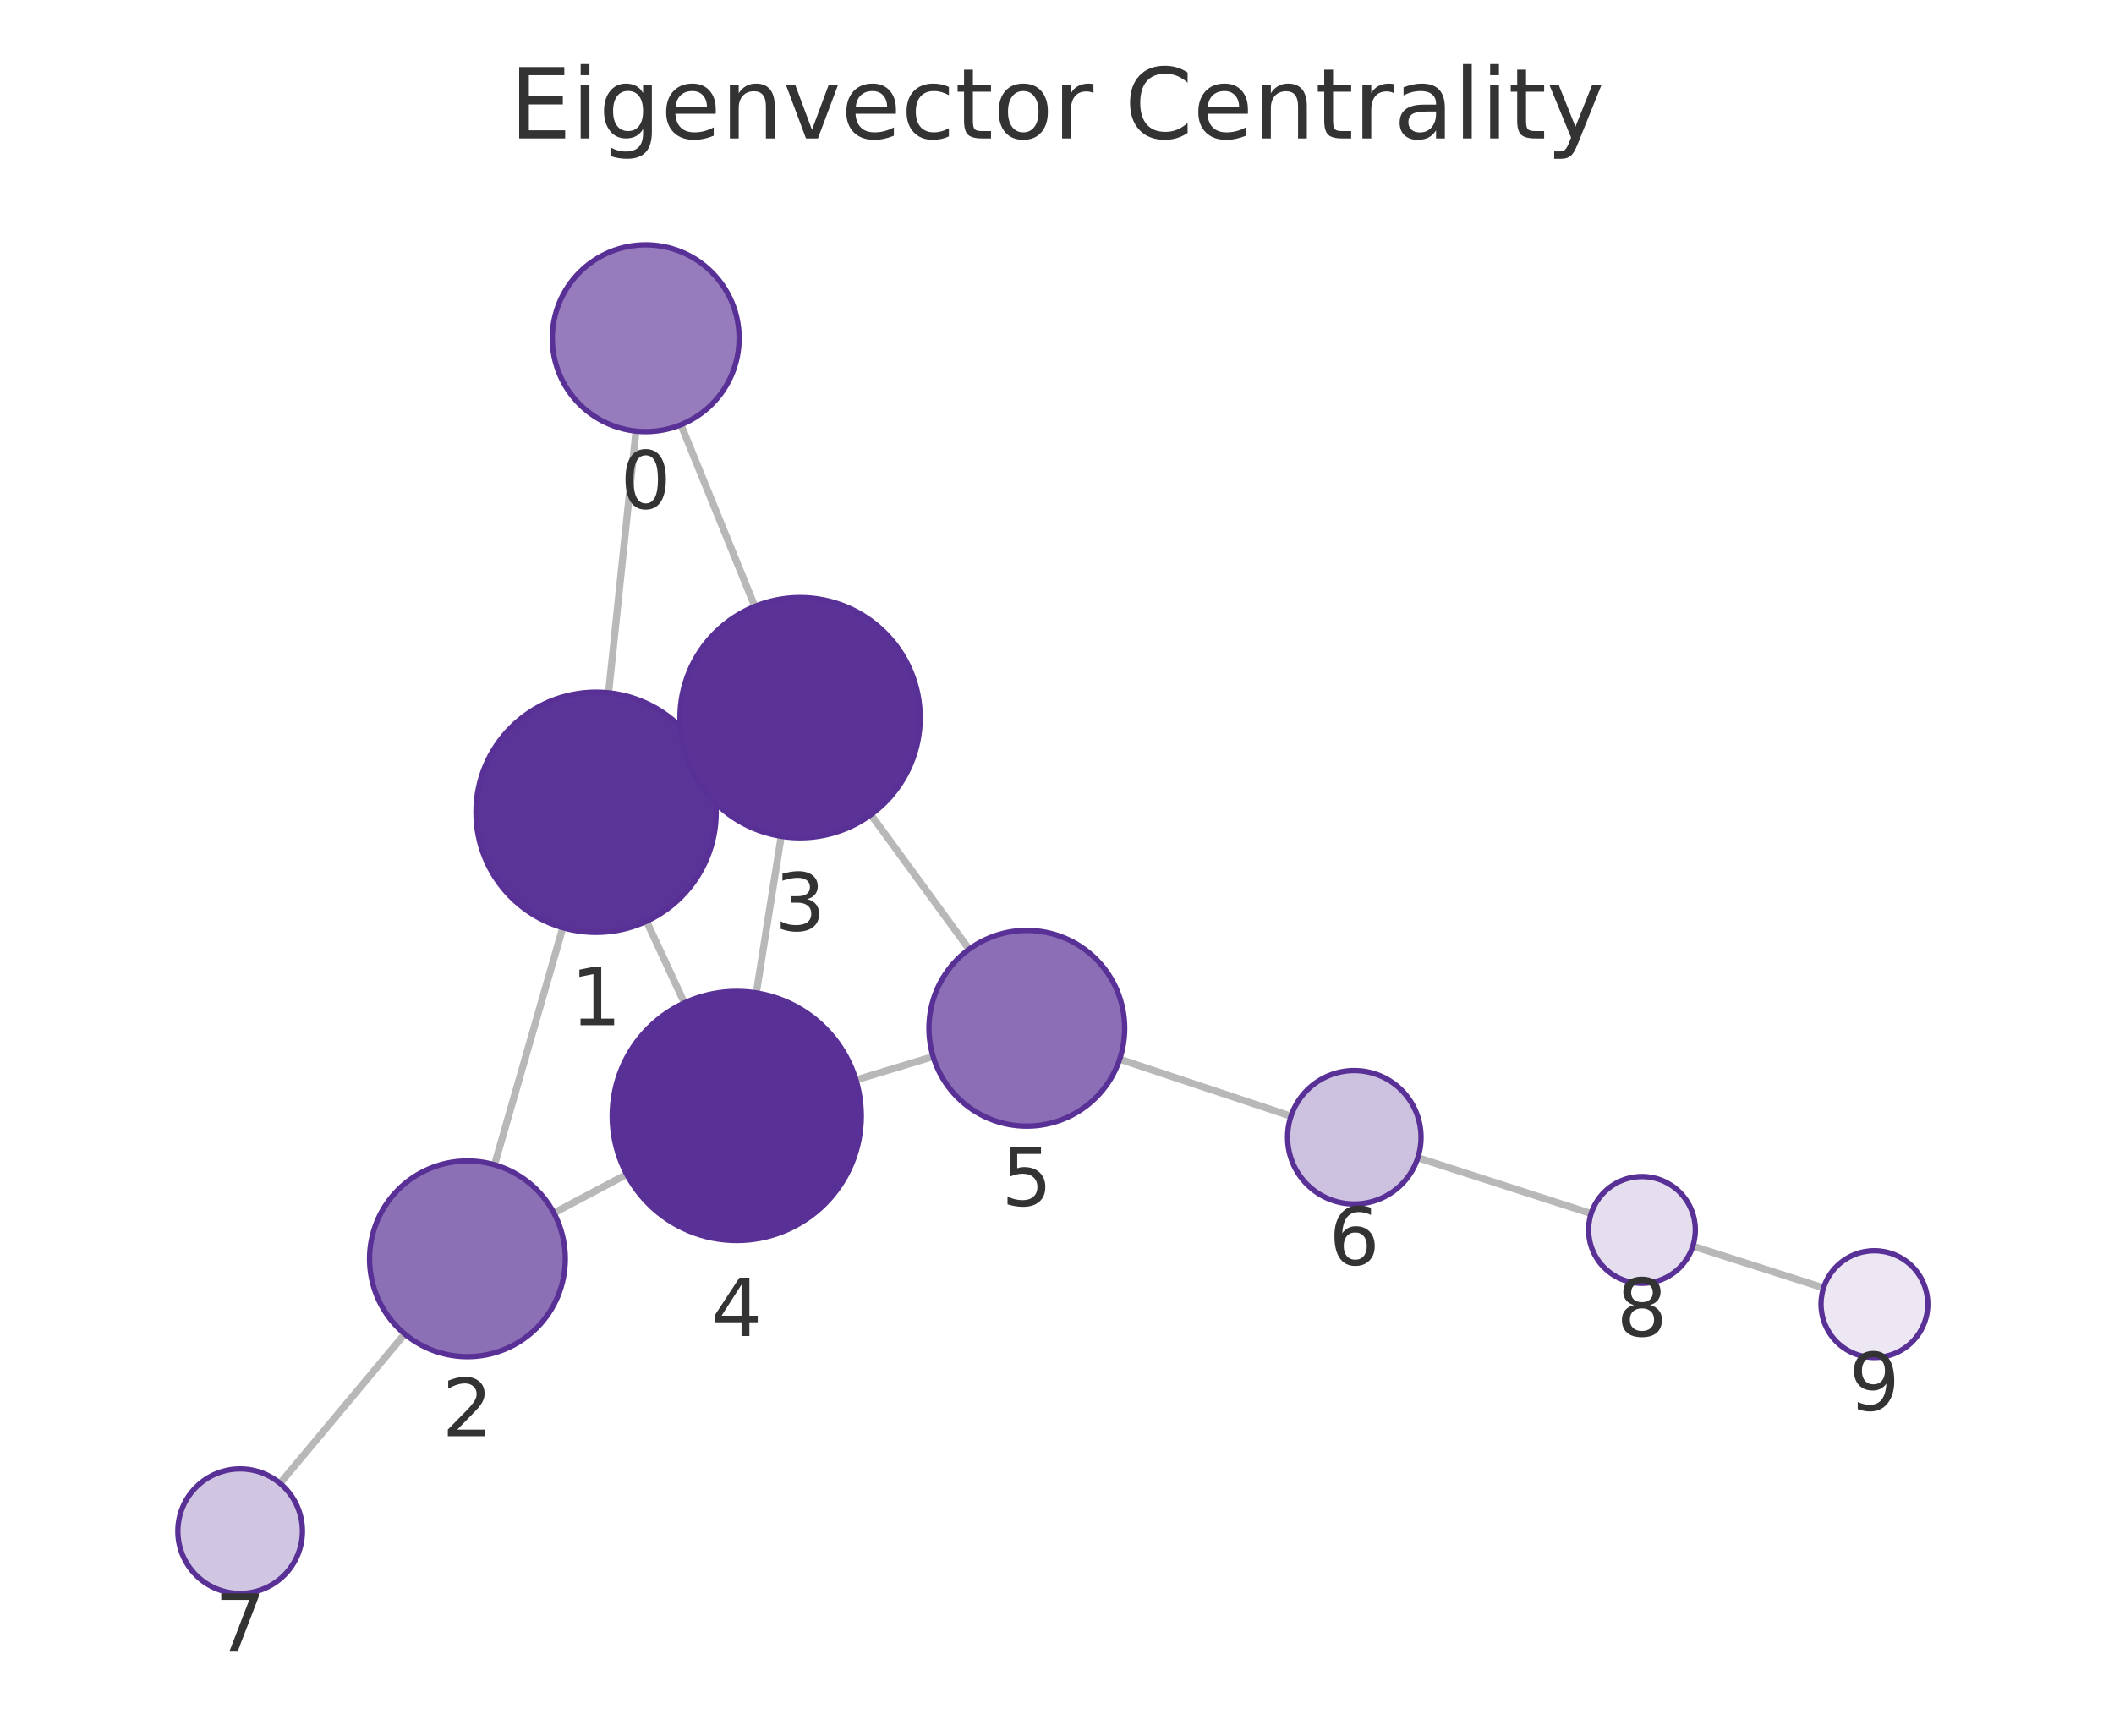
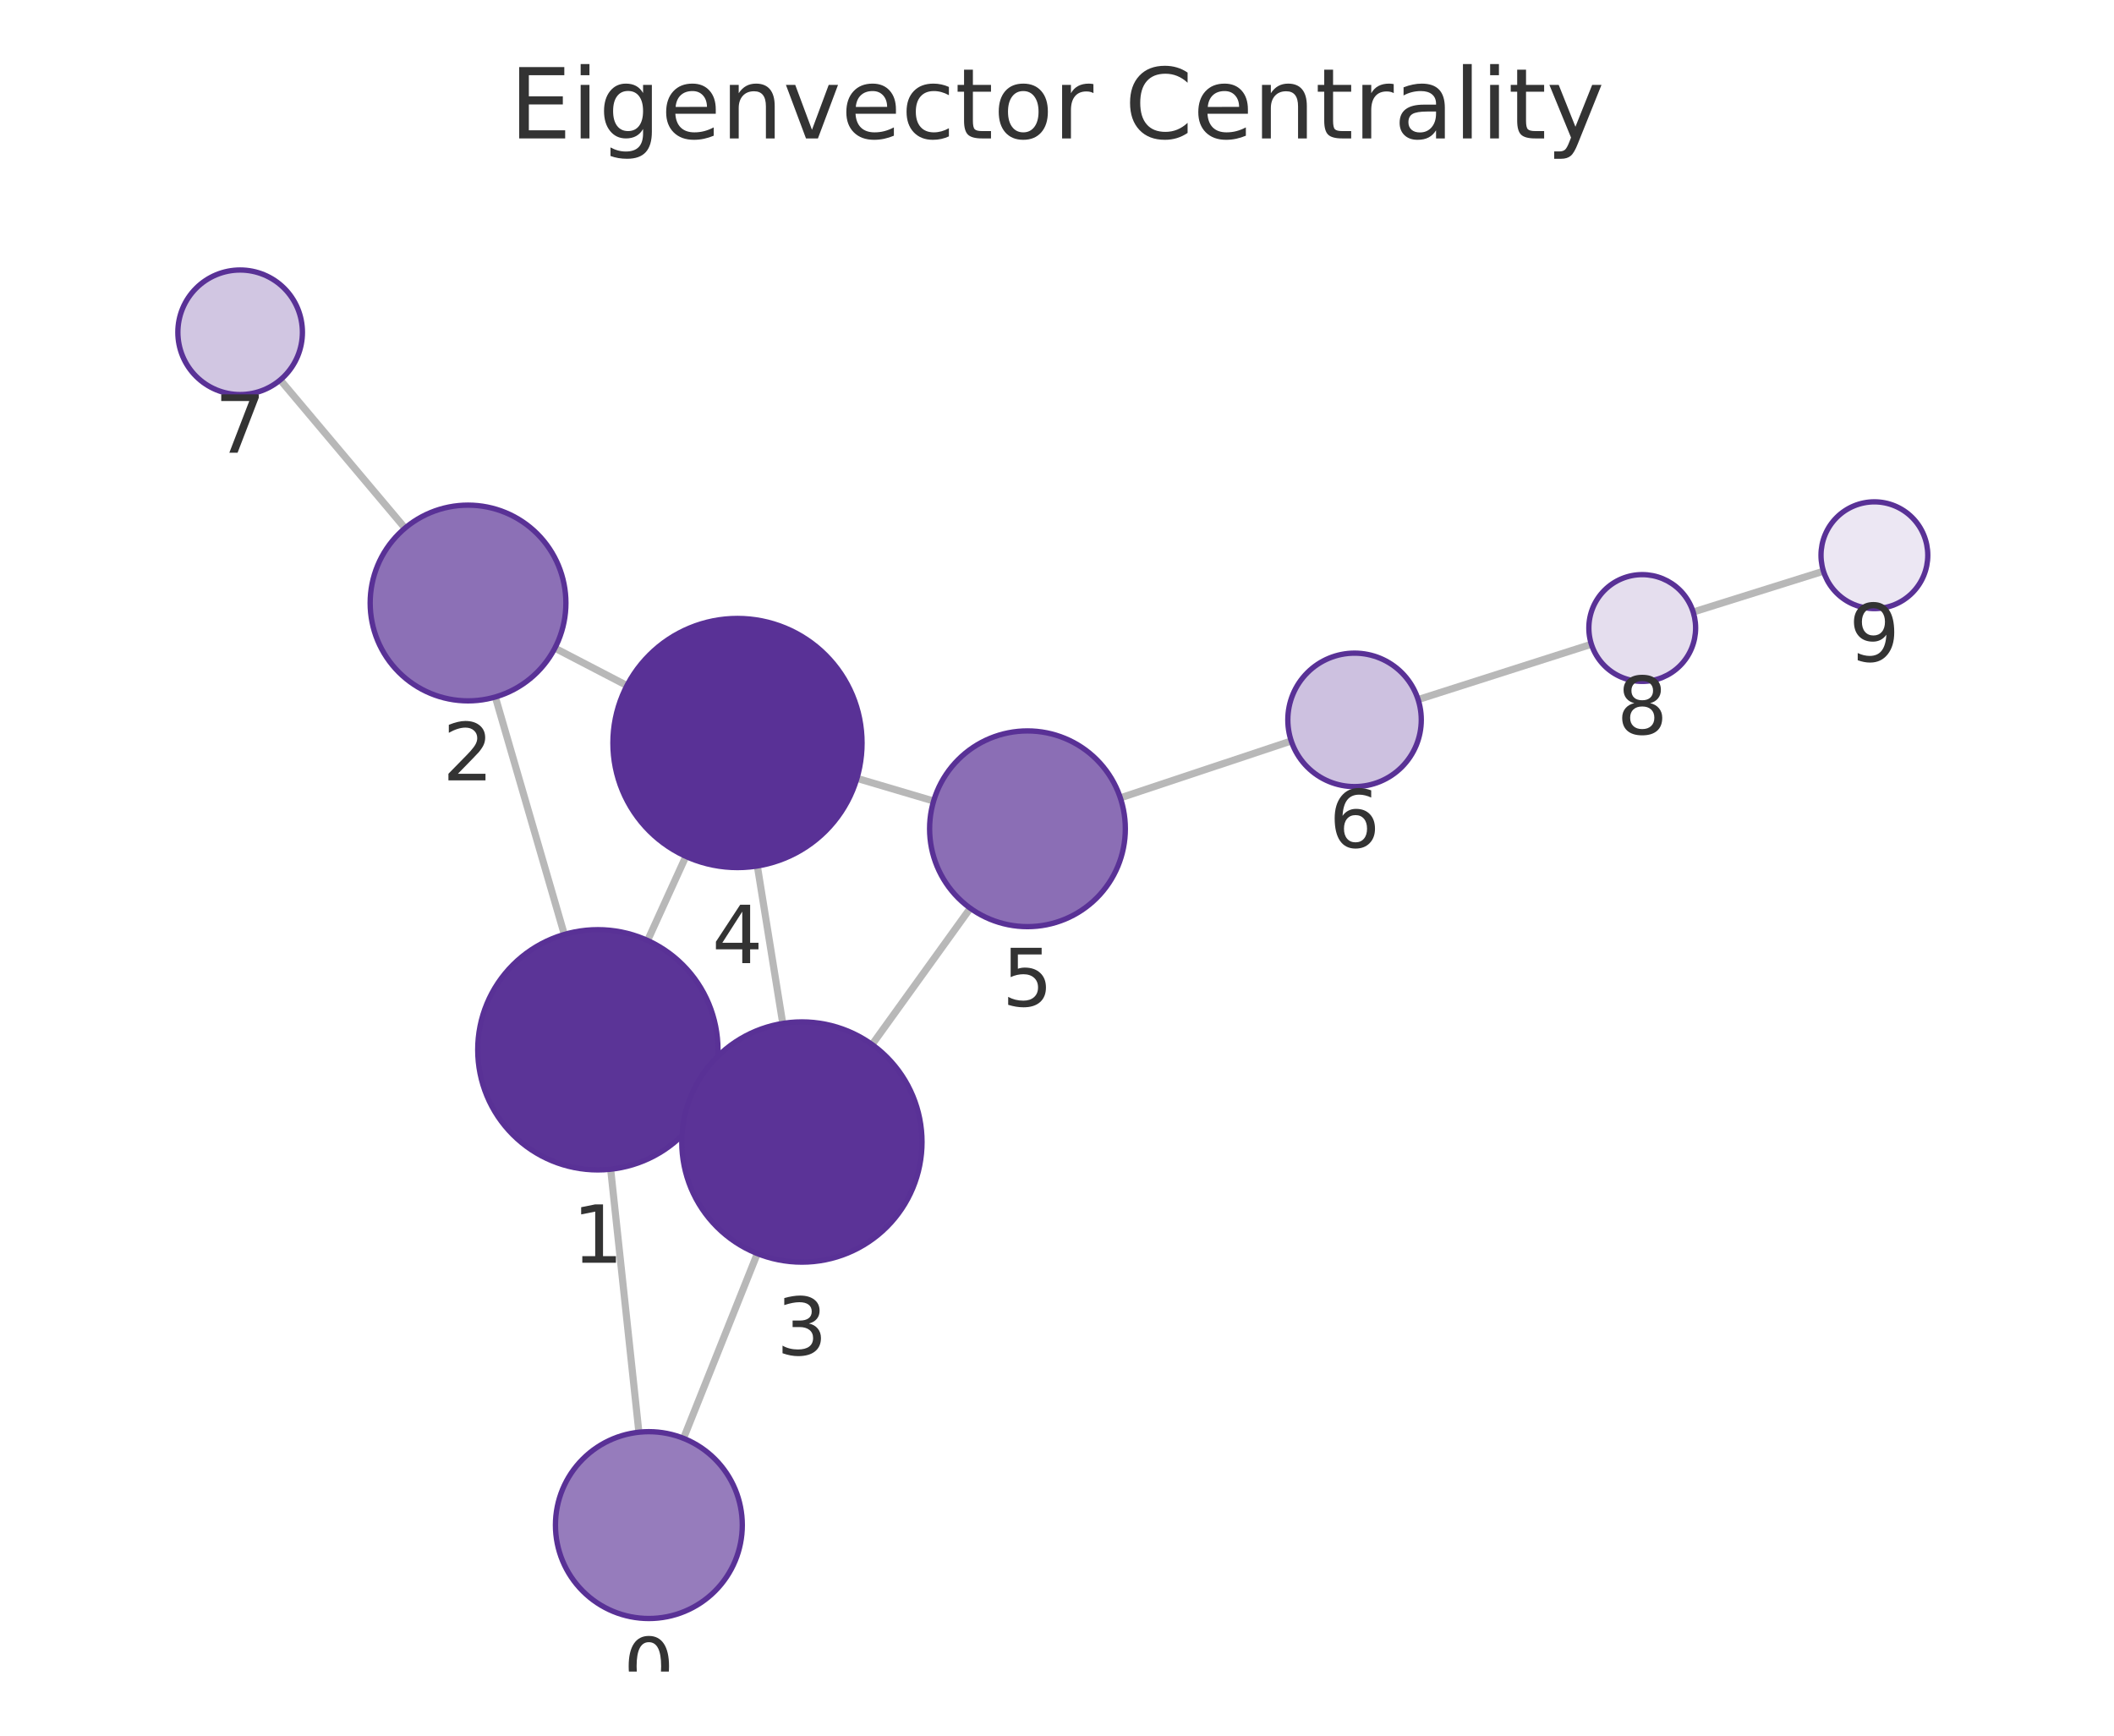
<svg xmlns="http://www.w3.org/2000/svg" xmlns:xlink="http://www.w3.org/1999/xlink" width="237.6pt" height="195.078pt" viewBox="0 0 237.6 195.078" version="1.1">
  <defs>
    <style type="text/css">*{stroke-linejoin: round; stroke-linecap: butt}</style>
  </defs>
  <g id="figure_1">
    <g id="patch_1">
      <path d="M 0 195.078  L 237.6 195.078  L 237.6 0  L 0 0  L 0 195.078  z " style="fill: none" />
    </g>
    <g id="axes_1">
      <g id="patch_2">
        <path d="M 7.2 187.878  L 230.4 187.878  L 230.4 21.558  L 7.2 21.558  L 7.2 187.878  z " style="fill: none" />
      </g>
      <g id="EdgeCollection_1">
-         <path d="M 71.48 48.458  L 68.4 77.87  " clip-path="url(#p9437424d80)" style="fill: #b8b8b8; stroke: #b8b8b8; stroke-width: 0.8" />
-         <path d="M 76.531 47.741  L 84.836 68.157  " clip-path="url(#p9437424d80)" style="fill: #b8b8b8; stroke: #b8b8b8; stroke-width: 0.8" />
-         <path d="M 63.257 104.269  L 55.581 130.917  " clip-path="url(#p9437424d80)" style="fill: #b8b8b8; stroke: #b8b8b8; stroke-width: 0.8" />
-         <path d="M 79.24 85.616  L 77.676 86.342  " clip-path="url(#p9437424d80)" style="fill: #b8b8b8; stroke: #b8b8b8; stroke-width: 0.8" />
-         <path d="M 72.668 103.546  L 76.92 112.724  " clip-path="url(#p9437424d80)" style="fill: #b8b8b8; stroke: #b8b8b8; stroke-width: 0.8" />
-         <path d="M 62.253 136.332  L 70.438 131.989  " clip-path="url(#p9437424d80)" style="fill: #b8b8b8; stroke: #b8b8b8; stroke-width: 0.8" />
-         <path d="M 45.488 149.933  L 31.476 166.722  " clip-path="url(#p9437424d80)" style="fill: #b8b8b8; stroke: #b8b8b8; stroke-width: 0.8" />
-         <path d="M 87.803 93.994  L 85.004 111.6  " clip-path="url(#p9437424d80)" style="fill: #b8b8b8; stroke: #b8b8b8; stroke-width: 0.8" />
-         <path d="M 97.882 91.566  L 108.923 106.689  " clip-path="url(#p9437424d80)" style="fill: #b8b8b8; stroke: #b8b8b8; stroke-width: 0.8" />
-         <path d="M 96.207 121.377  L 104.879 118.756  " clip-path="url(#p9437424d80)" style="fill: #b8b8b8; stroke: #b8b8b8; stroke-width: 0.8" />
-         <path d="M 125.846 119.047  L 145.099 125.455  " clip-path="url(#p9437424d80)" style="fill: #b8b8b8; stroke: #b8b8b8; stroke-width: 0.8" />
-         <path d="M 159.354 130.122  L 178.834 136.397  " clip-path="url(#p9437424d80)" style="fill: #b8b8b8; stroke: #b8b8b8; stroke-width: 0.8" />
-         <path d="M 190.261 140.061  L 204.954 144.752  " clip-path="url(#p9437424d80)" style="fill: #b8b8b8; stroke: #b8b8b8; stroke-width: 0.8" />
+         <path d="M 71.808 160.972  L 68.635 131.414  " clip-path="url(#pffb7da666d)" style="fill: #b8b8b8; stroke: #b8b8b8; stroke-width: 0.8" />
+         <path d="M 76.824 161.661  L 85.12 140.893  " clip-path="url(#pffb7da666d)" style="fill: #b8b8b8; stroke: #b8b8b8; stroke-width: 0.8" />
+         <path d="M 63.428 105.028  L 55.673 78.337  " clip-path="url(#pffb7da666d)" style="fill: #b8b8b8; stroke: #b8b8b8; stroke-width: 0.8" />
+         <path d="M 79.496 123.551  L 77.826 122.797  " clip-path="url(#pffb7da666d)" style="fill: #b8b8b8; stroke: #b8b8b8; stroke-width: 0.8" />
+         <path d="M 72.787 105.704  L 77.089 96.252  " clip-path="url(#pffb7da666d)" style="fill: #b8b8b8; stroke: #b8b8b8; stroke-width: 0.8" />
+         <path d="M 62.365 72.846  L 70.466 77.055  " clip-path="url(#pffb7da666d)" style="fill: #b8b8b8; stroke: #b8b8b8; stroke-width: 0.8" />
+         <path d="M 45.52 59.358  L 31.498 42.702  " clip-path="url(#pffb7da666d)" style="fill: #b8b8b8; stroke: #b8b8b8; stroke-width: 0.8" />
+         <path d="M 87.976 115.029  L 85.12 97.331  " clip-path="url(#pffb7da666d)" style="fill: #b8b8b8; stroke: #b8b8b8; stroke-width: 0.8" />
+         <path d="M 98.017 117.402  L 109.053 102.077  " clip-path="url(#pffb7da666d)" style="fill: #b8b8b8; stroke: #b8b8b8; stroke-width: 0.8" />
+         <path d="M 96.313 87.481  L 104.933 90.031  " clip-path="url(#pffb7da666d)" style="fill: #b8b8b8; stroke: #b8b8b8; stroke-width: 0.8" />
+         <path d="M 125.917 89.676  L 145.127 83.28  " clip-path="url(#pffb7da666d)" style="fill: #b8b8b8; stroke: #b8b8b8; stroke-width: 0.8" />
+         <path d="M 159.388 78.629  L 178.862 72.409  " clip-path="url(#pffb7da666d)" style="fill: #b8b8b8; stroke: #b8b8b8; stroke-width: 0.8" />
+         <path d="M 190.303 68.789  L 204.945 64.199  " clip-path="url(#pffb7da666d)" style="fill: #b8b8b8; stroke: #b8b8b8; stroke-width: 0.8" />
      </g>
      <g id="VertexCollection_1">
-         <path d="M 72.574 48.515  C 75.359 48.515 78.03 47.409 79.999 45.44  C 81.968 43.471 83.074 40.8 83.074 38.015  C 83.074 35.231 81.968 32.56 79.999 30.591  C 78.03 28.622 75.359 27.515 72.574 27.515  C 69.789 27.515 67.119 28.622 65.149 30.591  C 63.18 32.56 62.074 35.231 62.074 38.015  C 62.074 40.8 63.18 43.471 65.149 45.44  C 67.119 47.409 69.789 48.515 72.574 48.515  z " clip-path="url(#p9437424d80)" style="fill: #967cbc; stroke: #593196; stroke-width: 0.6" />
-         <path d="M 66.994 104.796  C 70.574 104.796 74.008 103.374 76.539 100.842  C 79.071 98.311 80.494 94.877 80.494 91.296  C 80.494 87.716 79.071 84.282 76.539 81.75  C 74.008 79.219 70.574 77.796 66.994 77.796  C 63.413 77.796 59.979 79.219 57.448 81.75  C 54.916 84.282 53.494 87.716 53.494 91.296  C 53.494 94.877 54.916 98.311 57.448 100.842  C 59.979 103.374 63.413 104.796 66.994 104.796  z " clip-path="url(#p9437424d80)" style="fill: #5b3497; stroke: #593196; stroke-width: 0.6" />
-         <path d="M 52.536 152.487  C 55.453 152.487 58.252 151.328 60.314 149.265  C 62.377 147.203 63.536 144.405 63.536 141.487  C 63.536 138.57 62.377 135.772 60.314 133.709  C 58.252 131.646 55.453 130.487 52.536 130.487  C 49.619 130.487 46.821 131.646 44.758 133.709  C 42.695 135.772 41.536 138.57 41.536 141.487  C 41.536 144.405 42.695 147.203 44.758 149.265  C 46.821 151.328 49.619 152.487 52.536 152.487  z " clip-path="url(#p9437424d80)" style="fill: #8c70b6; stroke: #593196; stroke-width: 0.6" />
-         <path d="M 89.923 94.162  C 93.503 94.162 96.937 92.739 99.468 90.208  C 102 87.676 103.423 84.242 103.423 80.662  C 103.423 77.081 102 73.647 99.468 71.116  C 96.937 68.584 93.503 67.162 89.923 67.162  C 86.342 67.162 82.908 68.584 80.377 71.116  C 77.845 73.647 76.423 77.081 76.423 80.662  C 76.423 84.242 77.845 87.676 80.377 90.208  C 82.908 92.739 86.342 94.162 89.923 94.162  z " clip-path="url(#p9437424d80)" style="fill: #5b3397; stroke: #593196; stroke-width: 0.6" />
-         <path d="M 82.805 139.427  C 86.518 139.427 90.08 137.952 92.705 135.326  C 95.33 132.701 96.805 129.14 96.805 125.427  C 96.805 121.714 95.33 118.153 92.705 115.527  C 90.08 112.902 86.518 111.427 82.805 111.427  C 79.093 111.427 75.531 112.902 72.906 115.527  C 70.281 118.153 68.805 121.714 68.805 125.427  C 68.805 129.14 70.281 132.701 72.906 135.326  C 75.531 137.952 79.093 139.427 82.805 139.427  z " clip-path="url(#p9437424d80)" style="fill: #593196; stroke: #593196; stroke-width: 0.6" />
-         <path d="M 115.408 126.574  C 118.326 126.574 121.124 125.415 123.187 123.352  C 125.249 121.289 126.408 118.491 126.408 115.574  C 126.408 112.657 125.249 109.859 123.187 107.796  C 121.124 105.733 118.326 104.574 115.408 104.574  C 112.491 104.574 109.693 105.733 107.63 107.796  C 105.567 109.859 104.408 112.657 104.408 115.574  C 104.408 118.491 105.567 121.289 107.63 123.352  C 109.693 125.415 112.491 126.574 115.408 126.574  z " clip-path="url(#p9437424d80)" style="fill: #8b6eb5; stroke: #593196; stroke-width: 0.6" />
-         <path d="M 152.215 135.323  C 154.204 135.323 156.112 134.533 157.518 133.126  C 158.925 131.72 159.715 129.812 159.715 127.823  C 159.715 125.834 158.925 123.926 157.518 122.52  C 156.112 121.113 154.204 120.323 152.215 120.323  C 150.226 120.323 148.318 121.113 146.912 122.52  C 145.505 123.926 144.715 125.834 144.715 127.823  C 144.715 129.812 145.505 131.72 146.912 133.126  C 148.318 134.533 150.226 135.323 152.215 135.323  z " clip-path="url(#p9437424d80)" style="fill: #cdc1e0; stroke: #593196; stroke-width: 0.6" />
-         <path d="M 26.991 179.096  C 28.847 179.096 30.628 178.358 31.94 177.046  C 33.253 175.733 33.991 173.952 33.991 172.096  C 33.991 170.24 33.253 168.459 31.94 167.146  C 30.628 165.834 28.847 165.096 26.991 165.096  C 25.134 165.096 23.354 165.834 22.041 167.146  C 20.728 168.459 19.991 170.24 19.991 172.096  C 19.991 173.952 20.728 175.733 22.041 177.046  C 23.354 178.358 25.134 179.096 26.991 179.096  z " clip-path="url(#p9437424d80)" style="fill: #d1c6e2; stroke: #593196; stroke-width: 0.6" />
-         <path d="M 184.545 144.236  C 186.136 144.236 187.663 143.604 188.788 142.479  C 189.913 141.354 190.545 139.827 190.545 138.236  C 190.545 136.645 189.913 135.119 188.788 133.993  C 187.663 132.868 186.136 132.236 184.545 132.236  C 182.954 132.236 181.428 132.868 180.303 133.993  C 179.177 135.119 178.545 136.645 178.545 138.236  C 178.545 139.827 179.177 141.354 180.303 142.479  C 181.428 143.604 182.954 144.236 184.545 144.236  z " clip-path="url(#p9437424d80)" style="fill: #e5deee; stroke: #593196; stroke-width: 0.6" />
-         <path d="M 210.67 152.577  C 212.261 152.577 213.787 151.945 214.912 150.82  C 216.037 149.695 216.67 148.168 216.67 146.577  C 216.67 144.986 216.037 143.46 214.912 142.334  C 213.787 141.209 212.261 140.577 210.67 140.577  C 209.078 140.577 207.552 141.209 206.427 142.334  C 205.302 143.46 204.67 144.986 204.67 146.577  C 204.67 148.168 205.302 149.695 206.427 150.82  C 207.552 151.945 209.078 152.577 210.67 152.577  z " clip-path="url(#p9437424d80)" style="fill: #ece7f3; stroke: #593196; stroke-width: 0.6" />
+         <path d="M 72.929 181.912  C 75.714 181.912 78.385 180.805 80.354 178.836  C 82.323 176.867 83.429 174.196 83.429 171.412  C 83.429 168.627 82.323 165.956 80.354 163.987  C 78.385 162.018 75.714 160.912 72.929 160.912  C 70.145 160.912 67.474 162.018 65.505 163.987  C 63.536 165.956 62.429 168.627 62.429 171.412  C 62.429 174.196 63.536 176.867 65.505 178.836  C 67.474 180.805 70.145 181.912 72.929 181.912  z " clip-path="url(#pffb7da666d)" style="fill: #967cbc; stroke: #593196; stroke-width: 0.6" />
+         <path d="M 67.194 131.491  C 70.774 131.491 74.208 130.069 76.74 127.537  C 79.272 125.006 80.694 121.572 80.694 117.991  C 80.694 114.411 79.272 110.977 76.74 108.446  C 74.208 105.914 70.774 104.491 67.194 104.491  C 63.614 104.491 60.18 105.914 57.648 108.446  C 55.117 110.977 53.694 114.411 53.694 117.991  C 53.694 121.572 55.117 125.006 57.648 127.537  C 60.18 130.069 63.614 131.491 67.194 131.491  z " clip-path="url(#pffb7da666d)" style="fill: #5b3497; stroke: #593196; stroke-width: 0.6" />
+         <path d="M 52.604 78.774  C 55.522 78.774 58.32 77.615 60.382 75.552  C 62.445 73.489 63.604 70.691 63.604 67.774  C 63.604 64.856 62.445 62.058 60.382 59.996  C 58.32 57.933 55.522 56.774 52.604 56.774  C 49.687 56.774 46.889 57.933 44.826 59.996  C 42.763 62.058 41.604 64.856 41.604 67.774  C 41.604 70.691 42.763 73.489 44.826 75.552  C 46.889 77.615 49.687 78.774 52.604 78.774  z " clip-path="url(#pffb7da666d)" style="fill: #8c70b6; stroke: #593196; stroke-width: 0.6" />
+         <path d="M 90.128 141.857  C 93.708 141.857 97.142 140.434 99.674 137.902  C 102.205 135.371 103.628 131.937 103.628 128.357  C 103.628 124.776 102.205 121.342 99.674 118.811  C 97.142 116.279 93.708 114.857 90.128 114.857  C 86.547 114.857 83.113 116.279 80.582 118.811  C 78.05 121.342 76.628 124.776 76.628 128.357  C 76.628 131.937 78.05 135.371 80.582 137.902  C 83.113 140.434 86.547 141.857 90.128 141.857  z " clip-path="url(#pffb7da666d)" style="fill: #5b3397; stroke: #593196; stroke-width: 0.6" />
+         <path d="M 82.888 97.51  C 86.601 97.51 90.163 96.035 92.788 93.41  C 95.413 90.784 96.888 87.223 96.888 83.51  C 96.888 79.797 95.413 76.236 92.788 73.611  C 90.163 70.985 86.601 69.51 82.888 69.51  C 79.176 69.51 75.614 70.985 72.989 73.611  C 70.364 76.236 68.888 79.797 68.888 83.51  C 68.888 87.223 70.364 90.784 72.989 93.41  C 75.614 96.035 79.176 97.51 82.888 97.51  z " clip-path="url(#pffb7da666d)" style="fill: #593196; stroke: #593196; stroke-width: 0.6" />
+         <path d="M 115.481 104.151  C 118.398 104.151 121.196 102.992 123.259 100.929  C 125.322 98.866 126.481 96.068 126.481 93.151  C 126.481 90.234 125.322 87.435 123.259 85.373  C 121.196 83.31 118.398 82.151 115.481 82.151  C 112.564 82.151 109.765 83.31 107.703 85.373  C 105.64 87.435 104.481 90.234 104.481 93.151  C 104.481 96.068 105.64 98.866 107.703 100.929  C 109.765 102.992 112.564 104.151 115.481 104.151  z " clip-path="url(#pffb7da666d)" style="fill: #8b6eb5; stroke: #593196; stroke-width: 0.6" />
+         <path d="M 152.243 88.41  C 154.232 88.41 156.14 87.62 157.547 86.214  C 158.953 84.807 159.743 82.899 159.743 80.91  C 159.743 78.921 158.953 77.014 157.547 75.607  C 156.14 74.201 154.232 73.41 152.243 73.41  C 150.254 73.41 148.346 74.201 146.94 75.607  C 145.534 77.014 144.743 78.921 144.743 80.91  C 144.743 82.899 145.534 84.807 146.94 86.214  C 148.346 87.62 150.254 88.41 152.243 88.41  z " clip-path="url(#pffb7da666d)" style="fill: #cdc1e0; stroke: #593196; stroke-width: 0.6" />
+         <path d="M 26.99 44.347  C 28.847 44.347 30.627 43.609 31.94 42.297  C 33.253 40.984 33.99 39.203 33.99 37.347  C 33.99 35.491 33.253 33.71 31.94 32.397  C 30.627 31.085 28.847 30.347 26.99 30.347  C 25.134 30.347 23.353 31.085 22.041 32.397  C 20.728 33.71 19.99 35.491 19.99 37.347  C 19.99 39.203 20.728 40.984 22.041 42.297  C 23.353 43.609 25.134 44.347 26.99 44.347  z " clip-path="url(#pffb7da666d)" style="fill: #d1c6e2; stroke: #593196; stroke-width: 0.6" />
+         <path d="M 184.577 76.584  C 186.169 76.584 187.695 75.951 188.82 74.826  C 189.945 73.701 190.577 72.175 190.577 70.584  C 190.577 68.992 189.945 67.466 188.82 66.341  C 187.695 65.216 186.169 64.584 184.577 64.584  C 182.986 64.584 181.46 65.216 180.335 66.341  C 179.21 67.466 178.577 68.992 178.577 70.584  C 178.577 72.175 179.21 73.701 180.335 74.826  C 181.46 75.951 182.986 76.584 184.577 76.584  z " clip-path="url(#pffb7da666d)" style="fill: #e5deee; stroke: #593196; stroke-width: 0.6" />
+         <path d="M 210.67 68.404  C 212.261 68.404 213.787 67.772 214.912 66.647  C 216.038 65.522 216.67 63.996 216.67 62.404  C 216.67 60.813 216.038 59.287 214.912 58.162  C 213.787 57.037 212.261 56.404 210.67 56.404  C 209.079 56.404 207.552 57.037 206.427 58.162  C 205.302 59.287 204.67 60.813 204.67 62.404  C 204.67 63.996 205.302 65.522 206.427 66.647  C 207.552 67.772 209.079 68.404 210.67 68.404  z " clip-path="url(#pffb7da666d)" style="fill: #ece7f3; stroke: #593196; stroke-width: 0.6" />
      </g>
      <g id="text_1">
-         <g clip-path="url(#p9437424d80)">
-           <g style="fill: #333333" transform="translate(69.71098 57.15316) scale(0.09 -0.09)">
+         <g clip-path="url(#pffb7da666d)">
+           <g style="fill: #333333" transform="translate(70.06613 190.5495) scale(0.09 -0.09)">
            <defs>
              <path id="DejaVuSans-13" d="M 2034 4250  Q 1547 4250 1301 3770  Q 1056 3291 1056 2328  Q 1056 1369 1301 889  Q 1547 409 2034 409  Q 2525 409 2770 889  Q 3016 1369 3016 2328  Q 3016 3291 2770 3770  Q 2525 4250 2034 4250  z M 2034 4750  Q 2819 4750 3233 4129  Q 3647 3509 3647 2328  Q 3647 1150 3233 529  Q 2819 -91 2034 -91  Q 1250 -91 836 529  Q 422 1150 422 2328  Q 422 3509 836 4129  Q 1250 4750 2034 4750  z " transform="scale(0.015625)" />
            </defs>
            <use xlink:href="#DejaVuSans-13" />
          </g>
        </g>
      </g>
      <g id="text_2">
-         <g clip-path="url(#p9437424d80)">
-           <g style="fill: #333333" transform="translate(64.13043 115.2342) scale(0.09 -0.09)">
+         <g clip-path="url(#pffb7da666d)">
+           <g style="fill: #333333" transform="translate(64.331 141.9293) scale(0.09 -0.09)">
            <defs>
              <path id="DejaVuSans-14" d="M 794 531  L 1825 531  L 1825 4091  L 703 3866  L 703 4441  L 1819 4666  L 2450 4666  L 2450 531  L 3481 531  L 3481 0  L 794 0  L 794 531  z " transform="scale(0.015625)" />
            </defs>
            <use xlink:href="#DejaVuSans-14" />
          </g>
        </g>
      </g>
      <g id="text_3">
-         <g clip-path="url(#p9437424d80)">
-           <g style="fill: #333333" transform="translate(49.67302 161.4252) scale(0.09 -0.09)">
+         <g clip-path="url(#pffb7da666d)">
+           <g style="fill: #333333" transform="translate(49.74119 87.71157) scale(0.09 -0.09)">
            <defs>
              <path id="DejaVuSans-15" d="M 1228 531  L 3431 531  L 3431 0  L 469 0  L 469 531  Q 828 903 1448 1529  Q 2069 2156 2228 2338  Q 2531 2678 2651 2914  Q 2772 3150 2772 3378  Q 2772 3750 2511 3984  Q 2250 4219 1831 4219  Q 1534 4219 1204 4116  Q 875 4013 500 3803  L 500 4441  Q 881 4594 1212 4672  Q 1544 4750 1819 4750  Q 2544 4750 2975 4387  Q 3406 4025 3406 3419  Q 3406 3131 3298 2873  Q 3191 2616 2906 2266  Q 2828 2175 2409 1742  Q 1991 1309 1228 531  z " transform="scale(0.015625)" />
            </defs>
            <use xlink:href="#DejaVuSans-15" />
          </g>
        </g>
      </g>
      <g id="text_4">
-         <g clip-path="url(#p9437424d80)">
-           <g style="fill: #333333" transform="translate(87.05941 104.5996) scale(0.09 -0.09)">
+         <g clip-path="url(#pffb7da666d)">
+           <g style="fill: #333333" transform="translate(87.2646 152.2944) scale(0.09 -0.09)">
            <defs>
              <path id="DejaVuSans-16" d="M 2597 2516  Q 3050 2419 3304 2112  Q 3559 1806 3559 1356  Q 3559 666 3084 287  Q 2609 -91 1734 -91  Q 1441 -91 1130 -33  Q 819 25 488 141  L 488 750  Q 750 597 1062 519  Q 1375 441 1716 441  Q 2309 441 2620 675  Q 2931 909 2931 1356  Q 2931 1769 2642 2001  Q 2353 2234 1838 2234  L 1294 2234  L 1294 2753  L 1863 2753  Q 2328 2753 2575 2939  Q 2822 3125 2822 3475  Q 2822 3834 2567 4026  Q 2313 4219 1838 4219  Q 1578 4219 1281 4162  Q 984 4106 628 3988  L 628 4550  Q 988 4650 1302 4700  Q 1616 4750 1894 4750  Q 2613 4750 3031 4423  Q 3450 4097 3450 3541  Q 3450 3153 3228 2886  Q 3006 2619 2597 2516  z " transform="scale(0.015625)" />
            </defs>
            <use xlink:href="#DejaVuSans-16" />
          </g>
        </g>
      </g>
      <g id="text_5">
-         <g clip-path="url(#p9437424d80)">
-           <g style="fill: #333333" transform="translate(79.94235 150.1646) scale(0.09 -0.09)">
+         <g clip-path="url(#pffb7da666d)">
+           <g style="fill: #333333" transform="translate(80.02535 108.248) scale(0.09 -0.09)">
            <defs>
              <path id="DejaVuSans-17" d="M 2419 4116  L 825 1625  L 2419 1625  L 2419 4116  z M 2253 4666  L 3047 4666  L 3047 1625  L 3713 1625  L 3713 1100  L 3047 1100  L 3047 0  L 2419 0  L 2419 1100  L 313 1100  L 313 1709  L 2253 4666  z " transform="scale(0.015625)" />
            </defs>
            <use xlink:href="#DejaVuSans-17" />
          </g>
        </g>
      </g>
      <g id="text_6">
-         <g clip-path="url(#p9437424d80)">
-           <g style="fill: #333333" transform="translate(112.5452 135.5118) scale(0.09 -0.09)">
+         <g clip-path="url(#pffb7da666d)">
+           <g style="fill: #333333" transform="translate(112.6177 113.0886) scale(0.09 -0.09)">
            <defs>
              <path id="DejaVuSans-18" d="M 691 4666  L 3169 4666  L 3169 4134  L 1269 4134  L 1269 2991  Q 1406 3038 1543 3061  Q 1681 3084 1819 3084  Q 2600 3084 3056 2656  Q 3513 2228 3513 1497  Q 3513 744 3044 326  Q 2575 -91 1722 -91  Q 1428 -91 1123 -41  Q 819 9 494 109  L 494 744  Q 775 591 1075 516  Q 1375 441 1709 441  Q 2250 441 2565 725  Q 2881 1009 2881 1497  Q 2881 1984 2565 2268  Q 2250 2553 1709 2553  Q 1456 2553 1204 2497  Q 953 2441 691 2322  L 691 4666  z " transform="scale(0.015625)" />
            </defs>
            <use xlink:href="#DejaVuSans-18" />
          </g>
        </g>
      </g>
      <g id="text_7">
-         <g clip-path="url(#p9437424d80)">
-           <g style="fill: #333333" transform="translate(149.3519 142.1608) scale(0.09 -0.09)">
+         <g clip-path="url(#pffb7da666d)">
+           <g style="fill: #333333" transform="translate(149.3802 95.24825) scale(0.09 -0.09)">
            <defs>
              <path id="DejaVuSans-19" d="M 2113 2584  Q 1688 2584 1439 2293  Q 1191 2003 1191 1497  Q 1191 994 1439 701  Q 1688 409 2113 409  Q 2538 409 2786 701  Q 3034 994 3034 1497  Q 3034 2003 2786 2293  Q 2538 2584 2113 2584  z M 3366 4563  L 3366 3988  Q 3128 4100 2886 4159  Q 2644 4219 2406 4219  Q 1781 4219 1451 3797  Q 1122 3375 1075 2522  Q 1259 2794 1537 2939  Q 1816 3084 2150 3084  Q 2853 3084 3261 2657  Q 3669 2231 3669 1497  Q 3669 778 3244 343  Q 2819 -91 2113 -91  Q 1303 -91 875 529  Q 447 1150 447 2328  Q 447 3434 972 4092  Q 1497 4750 2381 4750  Q 2619 4750 2861 4703  Q 3103 4656 3366 4563  z " transform="scale(0.015625)" />
            </defs>
            <use xlink:href="#DejaVuSans-19" />
          </g>
        </g>
      </g>
      <g id="text_8">
-         <g clip-path="url(#p9437424d80)">
-           <g style="fill: #333333" transform="translate(24.12762 185.6339) scale(0.09 -0.09)">
+         <g clip-path="url(#pffb7da666d)">
+           <g style="fill: #333333" transform="translate(24.12728 50.88485) scale(0.09 -0.09)">
            <defs>
              <path id="DejaVuSans-1a" d="M 525 4666  L 3525 4666  L 3525 4397  L 1831 0  L 1172 0  L 2766 4134  L 525 4134  L 525 4666  z " transform="scale(0.015625)" />
            </defs>
            <use xlink:href="#DejaVuSans-1a" />
          </g>
        </g>
      </g>
      <g id="text_9">
-         <g clip-path="url(#p9437424d80)">
-           <g style="fill: #333333" transform="translate(181.6821 150.1739) scale(0.09 -0.09)">
+         <g clip-path="url(#pffb7da666d)">
+           <g style="fill: #333333" transform="translate(181.7143 82.52155) scale(0.09 -0.09)">
            <defs>
              <path id="DejaVuSans-1b" d="M 2034 2216  Q 1584 2216 1326 1975  Q 1069 1734 1069 1313  Q 1069 891 1326 650  Q 1584 409 2034 409  Q 2484 409 2743 651  Q 3003 894 3003 1313  Q 3003 1734 2745 1975  Q 2488 2216 2034 2216  z M 1403 2484  Q 997 2584 770 2862  Q 544 3141 544 3541  Q 544 4100 942 4425  Q 1341 4750 2034 4750  Q 2731 4750 3128 4425  Q 3525 4100 3525 3541  Q 3525 3141 3298 2862  Q 3072 2584 2669 2484  Q 3125 2378 3379 2068  Q 3634 1759 3634 1313  Q 3634 634 3220 271  Q 2806 -91 2034 -91  Q 1263 -91 848 271  Q 434 634 434 1313  Q 434 1759 690 2068  Q 947 2378 1403 2484  z M 1172 3481  Q 1172 3119 1398 2916  Q 1625 2713 2034 2713  Q 2441 2713 2670 2916  Q 2900 3119 2900 3481  Q 2900 3844 2670 4047  Q 2441 4250 2034 4250  Q 1625 4250 1398 4047  Q 1172 3844 1172 3481  z " transform="scale(0.015625)" />
            </defs>
            <use xlink:href="#DejaVuSans-1b" />
          </g>
        </g>
      </g>
      <g id="text_10">
-         <g clip-path="url(#p9437424d80)">
-           <g style="fill: #333333" transform="translate(207.8064 158.515) scale(0.09 -0.09)">
+         <g clip-path="url(#pffb7da666d)">
+           <g style="fill: #333333" transform="translate(207.8067 74.34238) scale(0.09 -0.09)">
            <defs>
              <path id="DejaVuSans-1c" d="M 703 97  L 703 672  Q 941 559 1184 500  Q 1428 441 1663 441  Q 2288 441 2617 861  Q 2947 1281 2994 2138  Q 2813 1869 2534 1725  Q 2256 1581 1919 1581  Q 1219 1581 811 2004  Q 403 2428 403 3163  Q 403 3881 828 4315  Q 1253 4750 1959 4750  Q 2769 4750 3195 4129  Q 3622 3509 3622 2328  Q 3622 1225 3098 567  Q 2575 -91 1691 -91  Q 1453 -91 1209 -44  Q 966 3 703 97  z M 1959 2075  Q 2384 2075 2632 2365  Q 2881 2656 2881 3163  Q 2881 3666 2632 3958  Q 2384 4250 1959 4250  Q 1534 4250 1286 3958  Q 1038 3666 1038 3163  Q 1038 2656 1286 2365  Q 1534 2075 1959 2075  z " transform="scale(0.015625)" />
            </defs>
            <use xlink:href="#DejaVuSans-1c" />
          </g>
        </g>
      </g>
      <g id="matplotlib.axis_1" />
      <g id="matplotlib.axis_2" />
      <g id="text_11">
        <g style="fill: #333333" transform="translate(57.27562 15.55828) scale(0.11 -0.11)">
          <defs>
            <path id="DejaVuSans-28" d="M 628 4666  L 3578 4666  L 3578 4134  L 1259 4134  L 1259 2753  L 3481 2753  L 3481 2222  L 1259 2222  L 1259 531  L 3634 531  L 3634 0  L 628 0  L 628 4666  z " transform="scale(0.015625)" />
            <path id="DejaVuSans-4c" d="M 603 3500  L 1178 3500  L 1178 0  L 603 0  L 603 3500  z M 603 4863  L 1178 4863  L 1178 4134  L 603 4134  L 603 4863  z " transform="scale(0.015625)" />
            <path id="DejaVuSans-4a" d="M 2906 1791  Q 2906 2416 2648 2759  Q 2391 3103 1925 3103  Q 1463 3103 1205 2759  Q 947 2416 947 1791  Q 947 1169 1205 825  Q 1463 481 1925 481  Q 2391 481 2648 825  Q 2906 1169 2906 1791  z M 3481 434  Q 3481 -459 3084 -895  Q 2688 -1331 1869 -1331  Q 1566 -1331 1297 -1286  Q 1028 -1241 775 -1147  L 775 -588  Q 1028 -725 1275 -790  Q 1522 -856 1778 -856  Q 2344 -856 2625 -561  Q 2906 -266 2906 331  L 2906 616  Q 2728 306 2450 153  Q 2172 0 1784 0  Q 1141 0 747 490  Q 353 981 353 1791  Q 353 2603 747 3093  Q 1141 3584 1784 3584  Q 2172 3584 2450 3431  Q 2728 3278 2906 2969  L 2906 3500  L 3481 3500  L 3481 434  z " transform="scale(0.015625)" />
            <path id="DejaVuSans-48" d="M 3597 1894  L 3597 1613  L 953 1613  Q 991 1019 1311 708  Q 1631 397 2203 397  Q 2534 397 2845 478  Q 3156 559 3463 722  L 3463 178  Q 3153 47 2828 -22  Q 2503 -91 2169 -91  Q 1331 -91 842 396  Q 353 884 353 1716  Q 353 2575 817 3079  Q 1281 3584 2069 3584  Q 2775 3584 3186 3129  Q 3597 2675 3597 1894  z M 3022 2063  Q 3016 2534 2758 2815  Q 2500 3097 2075 3097  Q 1594 3097 1305 2825  Q 1016 2553 972 2059  L 3022 2063  z " transform="scale(0.015625)" />
            <path id="DejaVuSans-51" d="M 3513 2113  L 3513 0  L 2938 0  L 2938 2094  Q 2938 2591 2744 2837  Q 2550 3084 2163 3084  Q 1697 3084 1428 2787  Q 1159 2491 1159 1978  L 1159 0  L 581 0  L 581 3500  L 1159 3500  L 1159 2956  Q 1366 3272 1645 3428  Q 1925 3584 2291 3584  Q 2894 3584 3203 3211  Q 3513 2838 3513 2113  z " transform="scale(0.015625)" />
            <path id="DejaVuSans-59" d="M 191 3500  L 800 3500  L 1894 563  L 2988 3500  L 3597 3500  L 2284 0  L 1503 0  L 191 3500  z " transform="scale(0.015625)" />
            <path id="DejaVuSans-46" d="M 3122 3366  L 3122 2828  Q 2878 2963 2633 3030  Q 2388 3097 2138 3097  Q 1578 3097 1268 2742  Q 959 2388 959 1747  Q 959 1106 1268 751  Q 1578 397 2138 397  Q 2388 397 2633 464  Q 2878 531 3122 666  L 3122 134  Q 2881 22 2623 -34  Q 2366 -91 2075 -91  Q 1284 -91 818 406  Q 353 903 353 1747  Q 353 2603 823 3093  Q 1294 3584 2113 3584  Q 2378 3584 2631 3529  Q 2884 3475 3122 3366  z " transform="scale(0.015625)" />
            <path id="DejaVuSans-57" d="M 1172 4494  L 1172 3500  L 2356 3500  L 2356 3053  L 1172 3053  L 1172 1153  Q 1172 725 1289 603  Q 1406 481 1766 481  L 2356 481  L 2356 0  L 1766 0  Q 1100 0 847 248  Q 594 497 594 1153  L 594 3053  L 172 3053  L 172 3500  L 594 3500  L 594 4494  L 1172 4494  z " transform="scale(0.015625)" />
            <path id="DejaVuSans-52" d="M 1959 3097  Q 1497 3097 1228 2736  Q 959 2375 959 1747  Q 959 1119 1226 758  Q 1494 397 1959 397  Q 2419 397 2687 759  Q 2956 1122 2956 1747  Q 2956 2369 2687 2733  Q 2419 3097 1959 3097  z M 1959 3584  Q 2709 3584 3137 3096  Q 3566 2609 3566 1747  Q 3566 888 3137 398  Q 2709 -91 1959 -91  Q 1206 -91 779 398  Q 353 888 353 1747  Q 353 2609 779 3096  Q 1206 3584 1959 3584  z " transform="scale(0.015625)" />
            <path id="DejaVuSans-55" d="M 2631 2963  Q 2534 3019 2420 3045  Q 2306 3072 2169 3072  Q 1681 3072 1420 2755  Q 1159 2438 1159 1844  L 1159 0  L 581 0  L 581 3500  L 1159 3500  L 1159 2956  Q 1341 3275 1631 3429  Q 1922 3584 2338 3584  Q 2397 3584 2469 3576  Q 2541 3569 2628 3553  L 2631 2963  z " transform="scale(0.015625)" />
            <path id="DejaVuSans-3" transform="scale(0.015625)" />
            <path id="DejaVuSans-26" d="M 4122 4306  L 4122 3641  Q 3803 3938 3442 4084  Q 3081 4231 2675 4231  Q 1875 4231 1450 3742  Q 1025 3253 1025 2328  Q 1025 1406 1450 917  Q 1875 428 2675 428  Q 3081 428 3442 575  Q 3803 722 4122 1019  L 4122 359  Q 3791 134 3420 21  Q 3050 -91 2638 -91  Q 1578 -91 968 557  Q 359 1206 359 2328  Q 359 3453 968 4101  Q 1578 4750 2638 4750  Q 3056 4750 3426 4639  Q 3797 4528 4122 4306  z " transform="scale(0.015625)" />
            <path id="DejaVuSans-44" d="M 2194 1759  Q 1497 1759 1228 1600  Q 959 1441 959 1056  Q 959 750 1161 570  Q 1363 391 1709 391  Q 2188 391 2477 730  Q 2766 1069 2766 1631  L 2766 1759  L 2194 1759  z M 3341 1997  L 3341 0  L 2766 0  L 2766 531  Q 2569 213 2275 61  Q 1981 -91 1556 -91  Q 1019 -91 701 211  Q 384 513 384 1019  Q 384 1609 779 1909  Q 1175 2209 1959 2209  L 2766 2209  L 2766 2266  Q 2766 2663 2505 2880  Q 2244 3097 1772 3097  Q 1472 3097 1187 3025  Q 903 2953 641 2809  L 641 3341  Q 956 3463 1253 3523  Q 1550 3584 1831 3584  Q 2591 3584 2966 3190  Q 3341 2797 3341 1997  z " transform="scale(0.015625)" />
            <path id="DejaVuSans-4f" d="M 603 4863  L 1178 4863  L 1178 0  L 603 0  L 603 4863  z " transform="scale(0.015625)" />
            <path id="DejaVuSans-5c" d="M 2059 -325  Q 1816 -950 1584 -1140  Q 1353 -1331 966 -1331  L 506 -1331  L 506 -850  L 844 -850  Q 1081 -850 1212 -737  Q 1344 -625 1503 -206  L 1606 56  L 191 3500  L 800 3500  L 1894 763  L 2988 3500  L 3597 3500  L 2059 -325  z " transform="scale(0.015625)" />
          </defs>
          <use xlink:href="#DejaVuSans-28" />
          <use xlink:href="#DejaVuSans-4c" transform="translate(63.1875 0)" />
          <use xlink:href="#DejaVuSans-4a" transform="translate(90.96875 0)" />
          <use xlink:href="#DejaVuSans-48" transform="translate(154.4531 0)" />
          <use xlink:href="#DejaVuSans-51" transform="translate(215.9844 0)" />
          <use xlink:href="#DejaVuSans-59" transform="translate(279.3594 0)" />
          <use xlink:href="#DejaVuSans-48" transform="translate(338.5469 0)" />
          <use xlink:href="#DejaVuSans-46" transform="translate(400.0781 0)" />
          <use xlink:href="#DejaVuSans-57" transform="translate(455.0625 0)" />
          <use xlink:href="#DejaVuSans-52" transform="translate(494.2656 0)" />
          <use xlink:href="#DejaVuSans-55" transform="translate(555.4531 0)" />
          <use xlink:href="#DejaVuSans-3" transform="translate(596.5625 0)" />
          <use xlink:href="#DejaVuSans-26" transform="translate(628.3438 0)" />
          <use xlink:href="#DejaVuSans-48" transform="translate(698.1719 0)" />
          <use xlink:href="#DejaVuSans-51" transform="translate(759.7031 0)" />
          <use xlink:href="#DejaVuSans-57" transform="translate(823.0781 0)" />
          <use xlink:href="#DejaVuSans-55" transform="translate(862.2812 0)" />
          <use xlink:href="#DejaVuSans-44" transform="translate(903.3906 0)" />
          <use xlink:href="#DejaVuSans-4f" transform="translate(964.6719 0)" />
          <use xlink:href="#DejaVuSans-4c" transform="translate(992.4531 0)" />
          <use xlink:href="#DejaVuSans-57" transform="translate(1020.234 0)" />
          <use xlink:href="#DejaVuSans-5c" transform="translate(1059.438 0)" />
        </g>
      </g>
    </g>
  </g>
  <defs>
-     <clipPath id="p9437424d80">
+     <clipPath id="pffb7da666d">
      <rect x="7.2" y="21.558" width="223.2" height="166.32" />
    </clipPath>
  </defs>
</svg>
